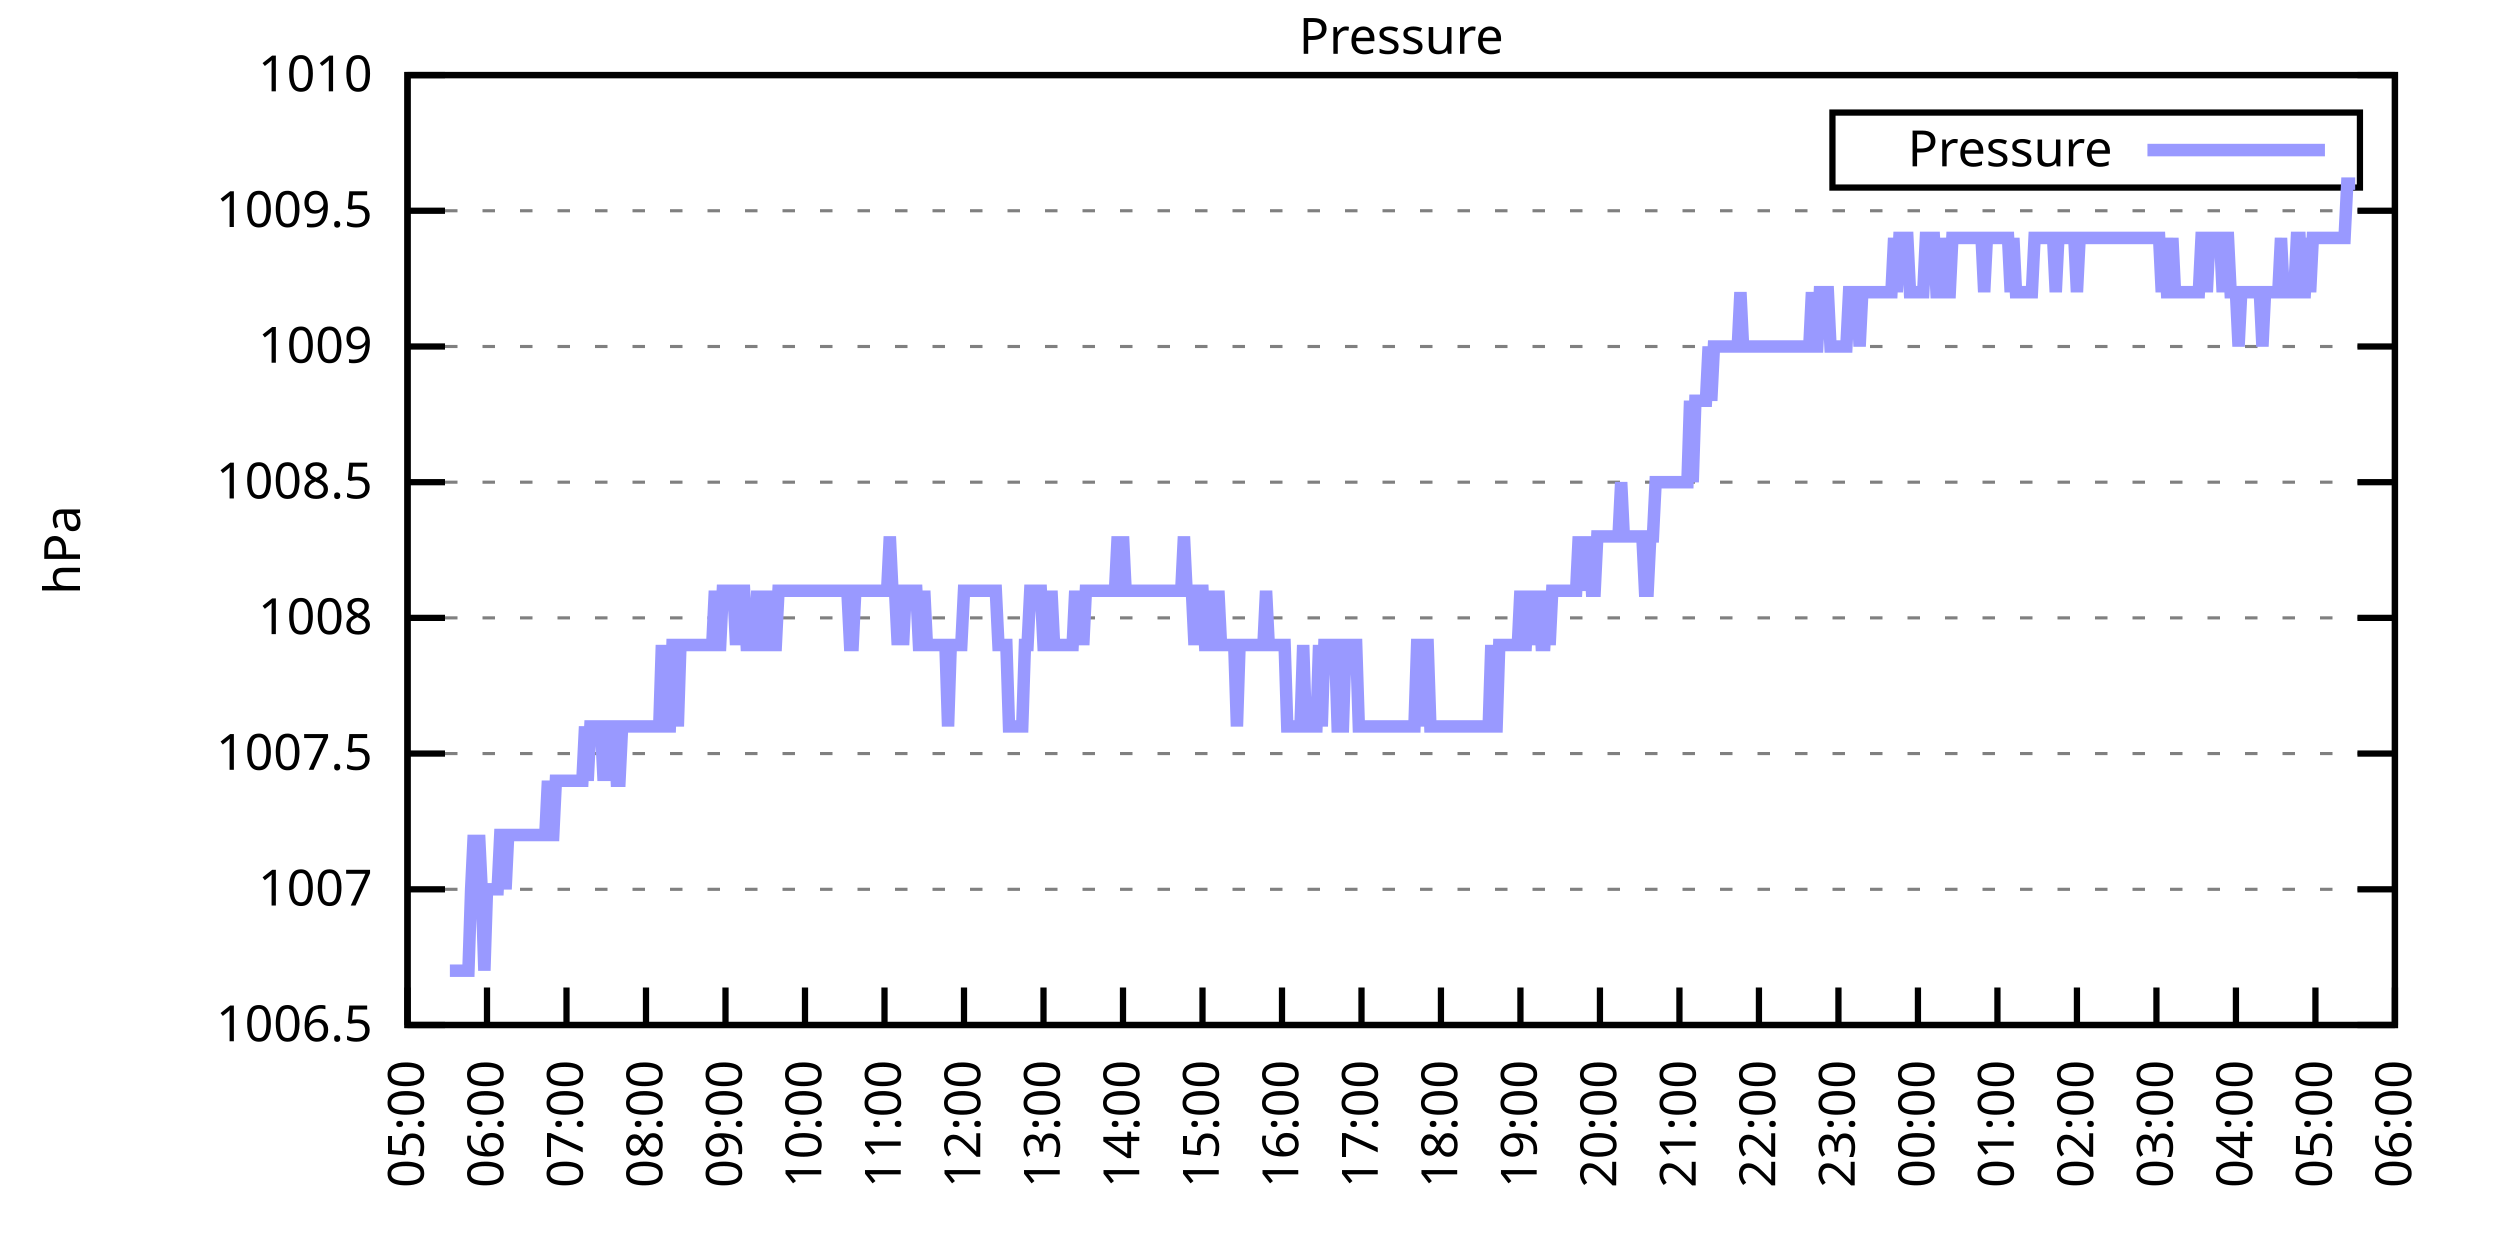
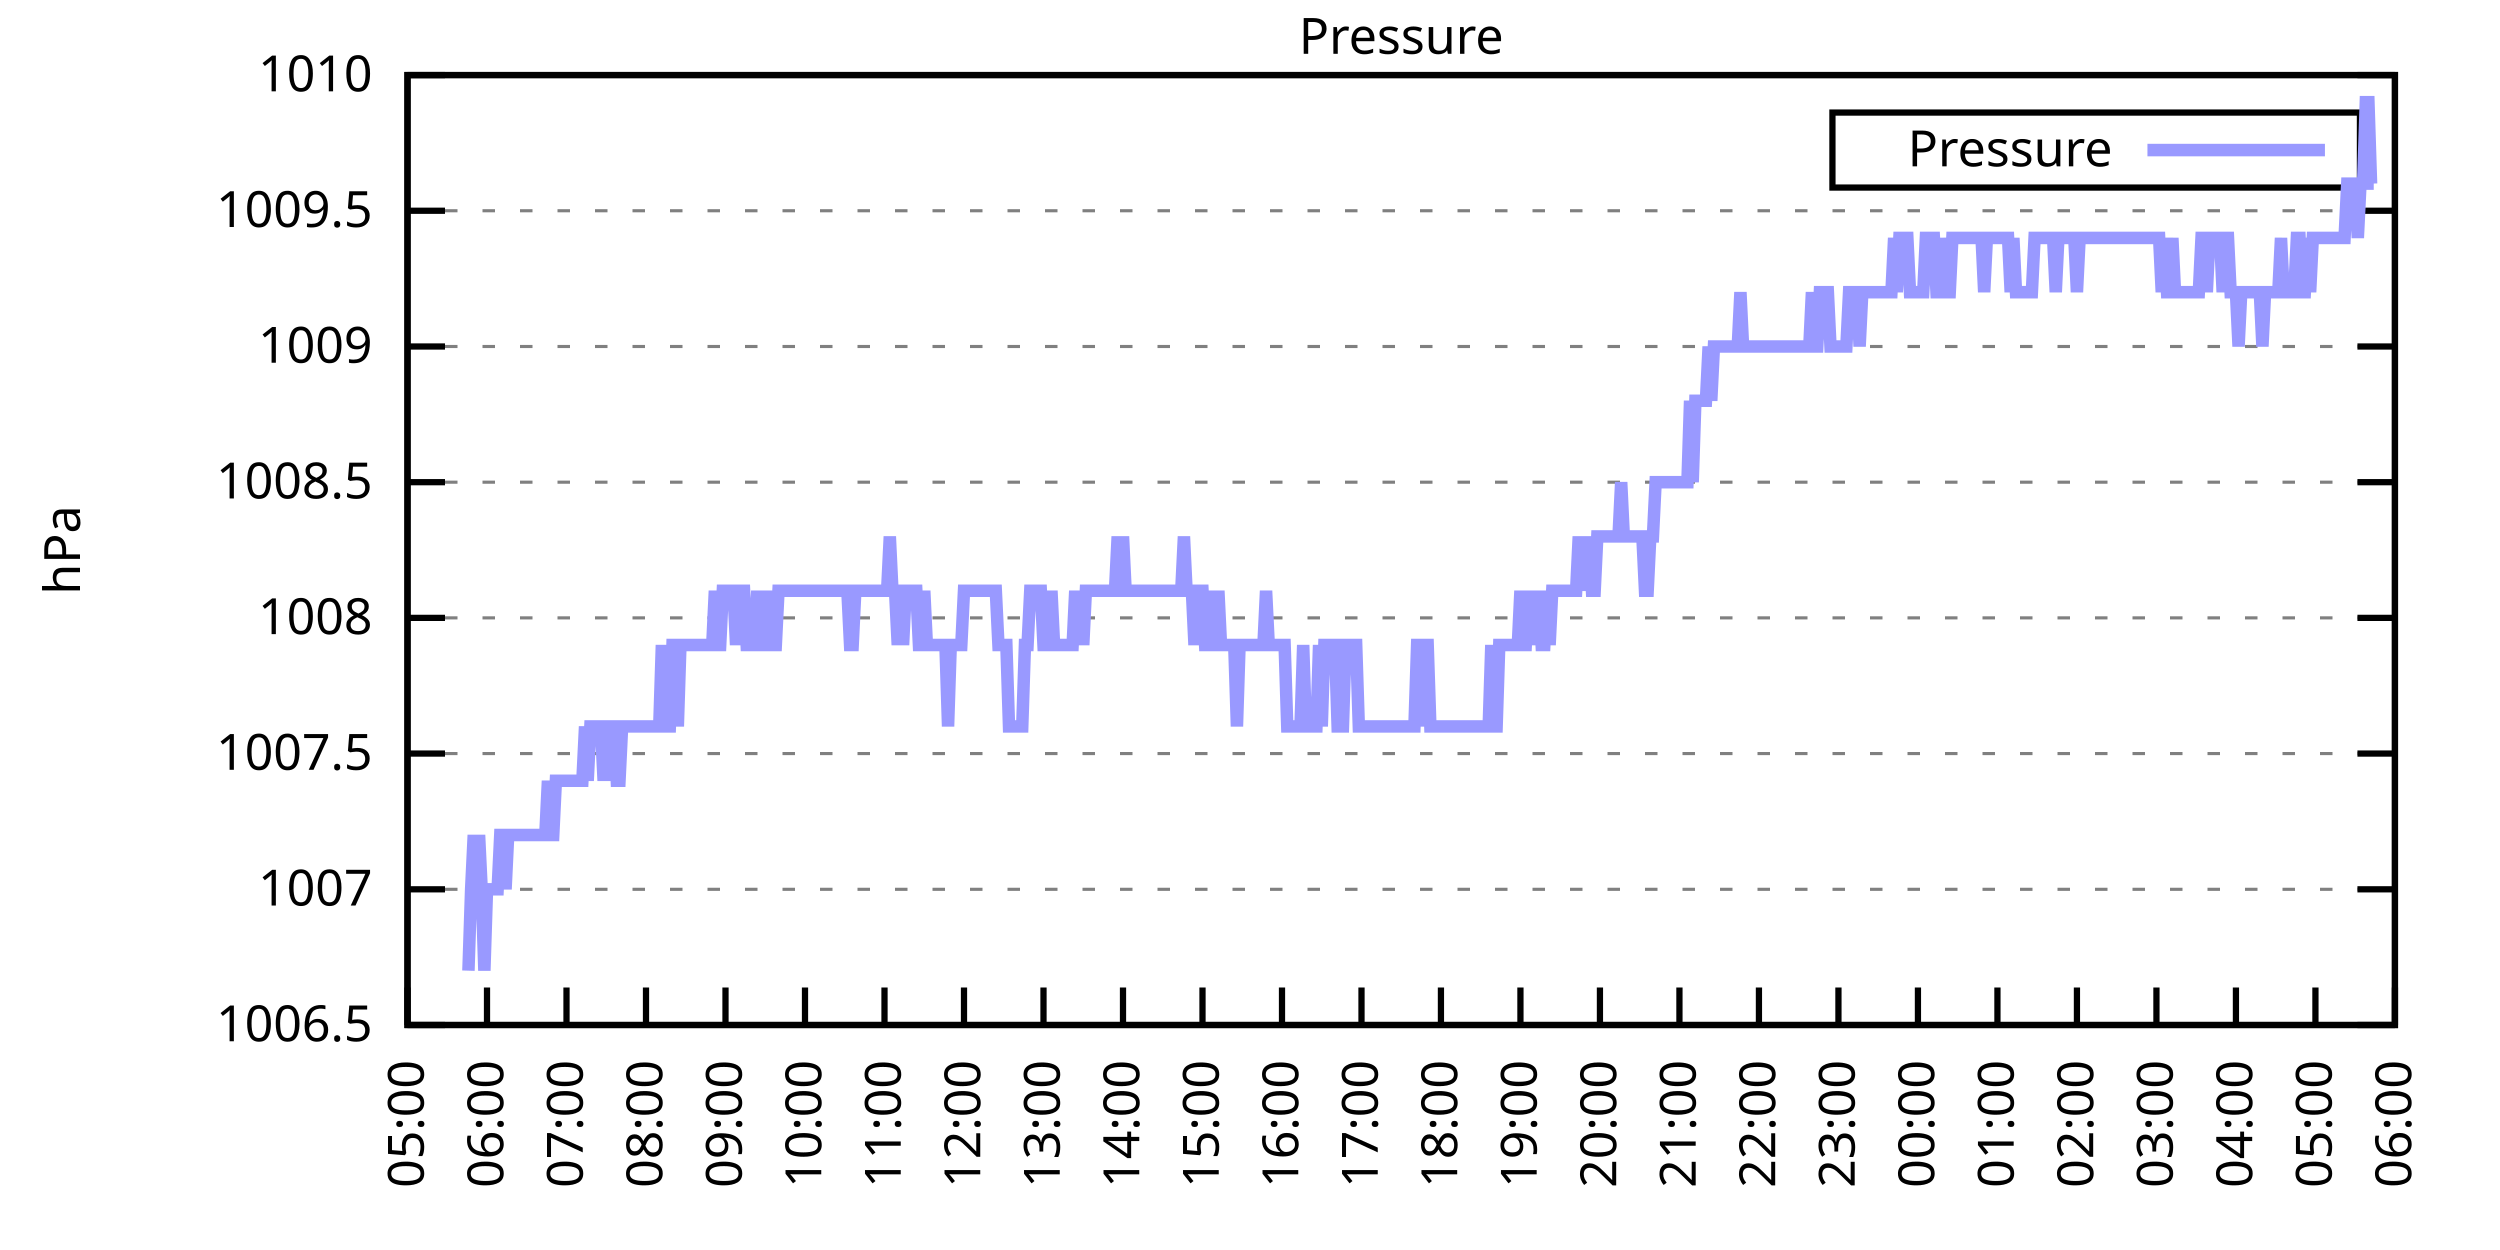
<svg xmlns="http://www.w3.org/2000/svg" xmlns:xlink="http://www.w3.org/1999/xlink" width="400" height="200" viewBox="0 0 400 200">
  <g id="gnuplot_canvas">
    <rect x="0" y="0" width="400" height="200" fill="none" />
    <defs>
      <circle id="gpDot" r="0.5" stroke-width="0.5" stroke="currentColor" />
      <path id="gpPt0" stroke-width="0.333" stroke="currentColor" d="M-1,0 h2 M0,-1 v2" />
      <path id="gpPt1" stroke-width="0.333" stroke="currentColor" d="M-1,-1 L1,1 M1,-1 L-1,1" />
      <path id="gpPt2" stroke-width="0.333" stroke="currentColor" d="M-1,0 L1,0 M0,-1 L0,1 M-1,-1 L1,1 M-1,1 L1,-1" />
      <rect id="gpPt3" stroke-width="0.333" stroke="currentColor" x="-1" y="-1" width="2" height="2" />
      <rect id="gpPt4" stroke-width="0.333" stroke="currentColor" fill="currentColor" x="-1" y="-1" width="2" height="2" />
      <circle id="gpPt5" stroke-width="0.333" stroke="currentColor" cx="0" cy="0" r="1" />
      <use xlink:href="#gpPt5" id="gpPt6" fill="currentColor" stroke="none" />
      <path id="gpPt7" stroke-width="0.333" stroke="currentColor" d="M0,-1.33 L-1.33,0.67 L1.33,0.67 z" />
      <use xlink:href="#gpPt7" id="gpPt8" fill="currentColor" stroke="none" />
      <use xlink:href="#gpPt7" id="gpPt9" stroke="currentColor" transform="rotate(180)" />
      <use xlink:href="#gpPt9" id="gpPt10" fill="currentColor" stroke="none" />
      <use xlink:href="#gpPt3" id="gpPt11" stroke="currentColor" transform="rotate(45)" />
      <use xlink:href="#gpPt11" id="gpPt12" fill="currentColor" stroke="none" />
      <path id="gpPt13" stroke-width="0.333" stroke="currentColor" d="M0,1.330 L1.265,0.411 L0.782,-1.067 L-0.782,-1.076 L-1.265,0.411 z" />
      <use xlink:href="#gpPt13" id="gpPt14" fill="currentColor" stroke="none" />
      <filter id="textbox" filterUnits="objectBoundingBox" x="0" y="0" height="1" width="1">
        <feFlood flood-color="white" flood-opacity="1" result="bgnd" />
        <feComposite in="SourceGraphic" in2="bgnd" operator="atop" />
      </filter>
      <filter id="greybox" filterUnits="objectBoundingBox" x="0" y="0" height="1" width="1">
        <feFlood flood-color="lightgrey" flood-opacity="1" result="grey" />
        <feComposite in="SourceGraphic" in2="grey" operator="atop" />
      </filter>
    </defs>
    <g fill="none" color="white" stroke="currentColor" stroke-width="1.00" stroke-linecap="butt" stroke-linejoin="miter">
</g>
    <g fill="none" color="black" stroke="currentColor" stroke-width="1.00" stroke-linecap="butt" stroke-linejoin="miter">
      <g stroke="none" shape-rendering="crispEdges">
        <polygon fill="rgb(255, 255, 255)" points="65.20,164.00 383.18,164.00 383.18,12.02 65.20,12.02 " />
      </g>
    </g>
    <g fill="none" color="black" stroke="currentColor" stroke-width="1.00" stroke-linecap="butt" stroke-linejoin="miter">
</g>
    <g fill="none" color="black" stroke="black" stroke-width="0.50" stroke-linecap="butt" stroke-linejoin="miter">
</g>
    <g fill="none" color="gray" stroke="currentColor" stroke-width="0.50" stroke-linecap="butt" stroke-linejoin="miter">
      <path stroke="gray" stroke-dasharray="2,4" class="gridline" d="M65.20,164.00 L383.19,164.00  " />
    </g>
    <g fill="none" color="gray" stroke="gray" stroke-width="1.00" stroke-linecap="butt" stroke-linejoin="miter">
</g>
    <g fill="none" color="black" stroke="currentColor" stroke-width="1.00" stroke-linecap="butt" stroke-linejoin="miter">
      <path stroke="black" d="M65.20,164.00 L71.20,164.00 M383.19,164.00 L377.19,164.00  " />
      <g transform="translate(59.60,166.60)" stroke="none" fill="black" font-family="Sans" font-size="8.00" text-anchor="end">
        <text>
          <tspan font-family="Sans"> 1006.5</tspan>
        </text>
      </g>
    </g>
    <g fill="none" color="black" stroke="currentColor" stroke-width="1.00" stroke-linecap="butt" stroke-linejoin="miter">
</g>
    <g fill="none" color="black" stroke="black" stroke-width="0.50" stroke-linecap="butt" stroke-linejoin="miter">
</g>
    <g fill="none" color="gray" stroke="currentColor" stroke-width="0.50" stroke-linecap="butt" stroke-linejoin="miter">
      <path stroke="gray" stroke-dasharray="2,4" class="gridline" d="M65.20,142.29 L383.19,142.29  " />
    </g>
    <g fill="none" color="gray" stroke="gray" stroke-width="1.00" stroke-linecap="butt" stroke-linejoin="miter">
</g>
    <g fill="none" color="black" stroke="currentColor" stroke-width="1.00" stroke-linecap="butt" stroke-linejoin="miter">
      <path stroke="black" d="M65.20,142.29 L71.20,142.29 M383.19,142.29 L377.19,142.29  " />
      <g transform="translate(59.60,144.89)" stroke="none" fill="black" font-family="Sans" font-size="8.00" text-anchor="end">
        <text>
          <tspan font-family="Sans"> 1007</tspan>
        </text>
      </g>
    </g>
    <g fill="none" color="black" stroke="currentColor" stroke-width="1.00" stroke-linecap="butt" stroke-linejoin="miter">
</g>
    <g fill="none" color="black" stroke="black" stroke-width="0.50" stroke-linecap="butt" stroke-linejoin="miter">
</g>
    <g fill="none" color="gray" stroke="currentColor" stroke-width="0.50" stroke-linecap="butt" stroke-linejoin="miter">
      <path stroke="gray" stroke-dasharray="2,4" class="gridline" d="M65.20,120.57 L383.19,120.57  " />
    </g>
    <g fill="none" color="gray" stroke="gray" stroke-width="1.00" stroke-linecap="butt" stroke-linejoin="miter">
</g>
    <g fill="none" color="black" stroke="currentColor" stroke-width="1.00" stroke-linecap="butt" stroke-linejoin="miter">
      <path stroke="black" d="M65.20,120.57 L71.20,120.57 M383.19,120.57 L377.19,120.57  " />
      <g transform="translate(59.60,123.17)" stroke="none" fill="black" font-family="Sans" font-size="8.00" text-anchor="end">
        <text>
          <tspan font-family="Sans"> 1007.5</tspan>
        </text>
      </g>
    </g>
    <g fill="none" color="black" stroke="currentColor" stroke-width="1.00" stroke-linecap="butt" stroke-linejoin="miter">
</g>
    <g fill="none" color="black" stroke="black" stroke-width="0.50" stroke-linecap="butt" stroke-linejoin="miter">
</g>
    <g fill="none" color="gray" stroke="currentColor" stroke-width="0.50" stroke-linecap="butt" stroke-linejoin="miter">
      <path stroke="gray" stroke-dasharray="2,4" class="gridline" d="M65.20,98.86 L383.19,98.86  " />
    </g>
    <g fill="none" color="gray" stroke="gray" stroke-width="1.00" stroke-linecap="butt" stroke-linejoin="miter">
</g>
    <g fill="none" color="black" stroke="currentColor" stroke-width="1.00" stroke-linecap="butt" stroke-linejoin="miter">
      <path stroke="black" d="M65.20,98.86 L71.20,98.86 M383.19,98.86 L377.19,98.86  " />
      <g transform="translate(59.60,101.46)" stroke="none" fill="black" font-family="Sans" font-size="8.00" text-anchor="end">
        <text>
          <tspan font-family="Sans"> 1008</tspan>
        </text>
      </g>
    </g>
    <g fill="none" color="black" stroke="currentColor" stroke-width="1.00" stroke-linecap="butt" stroke-linejoin="miter">
</g>
    <g fill="none" color="black" stroke="black" stroke-width="0.50" stroke-linecap="butt" stroke-linejoin="miter">
</g>
    <g fill="none" color="gray" stroke="currentColor" stroke-width="0.50" stroke-linecap="butt" stroke-linejoin="miter">
      <path stroke="gray" stroke-dasharray="2,4" class="gridline" d="M65.20,77.15 L383.19,77.15  " />
    </g>
    <g fill="none" color="gray" stroke="gray" stroke-width="1.00" stroke-linecap="butt" stroke-linejoin="miter">
</g>
    <g fill="none" color="black" stroke="currentColor" stroke-width="1.00" stroke-linecap="butt" stroke-linejoin="miter">
      <path stroke="black" d="M65.20,77.15 L71.20,77.15 M383.19,77.15 L377.19,77.15  " />
      <g transform="translate(59.60,79.75)" stroke="none" fill="black" font-family="Sans" font-size="8.00" text-anchor="end">
        <text>
          <tspan font-family="Sans"> 1008.5</tspan>
        </text>
      </g>
    </g>
    <g fill="none" color="black" stroke="currentColor" stroke-width="1.00" stroke-linecap="butt" stroke-linejoin="miter">
</g>
    <g fill="none" color="black" stroke="black" stroke-width="0.50" stroke-linecap="butt" stroke-linejoin="miter">
</g>
    <g fill="none" color="gray" stroke="currentColor" stroke-width="0.50" stroke-linecap="butt" stroke-linejoin="miter">
      <path stroke="gray" stroke-dasharray="2,4" class="gridline" d="M65.20,55.44 L383.19,55.44  " />
    </g>
    <g fill="none" color="gray" stroke="gray" stroke-width="1.00" stroke-linecap="butt" stroke-linejoin="miter">
</g>
    <g fill="none" color="black" stroke="currentColor" stroke-width="1.00" stroke-linecap="butt" stroke-linejoin="miter">
      <path stroke="black" d="M65.20,55.44 L71.20,55.44 M383.19,55.44 L377.19,55.44  " />
      <g transform="translate(59.60,58.04)" stroke="none" fill="black" font-family="Sans" font-size="8.00" text-anchor="end">
        <text>
          <tspan font-family="Sans"> 1009</tspan>
        </text>
      </g>
    </g>
    <g fill="none" color="black" stroke="currentColor" stroke-width="1.00" stroke-linecap="butt" stroke-linejoin="miter">
</g>
    <g fill="none" color="black" stroke="black" stroke-width="0.50" stroke-linecap="butt" stroke-linejoin="miter">
</g>
    <g fill="none" color="gray" stroke="currentColor" stroke-width="0.50" stroke-linecap="butt" stroke-linejoin="miter">
      <path stroke="gray" stroke-dasharray="2,4" class="gridline" d="M65.20,33.72 L383.19,33.72  " />
    </g>
    <g fill="none" color="gray" stroke="gray" stroke-width="1.00" stroke-linecap="butt" stroke-linejoin="miter">
</g>
    <g fill="none" color="black" stroke="currentColor" stroke-width="1.00" stroke-linecap="butt" stroke-linejoin="miter">
      <path stroke="black" d="M65.20,33.72 L71.20,33.72 M383.19,33.72 L377.19,33.72  " />
      <g transform="translate(59.60,36.32)" stroke="none" fill="black" font-family="Sans" font-size="8.00" text-anchor="end">
        <text>
          <tspan font-family="Sans"> 1009.5</tspan>
        </text>
      </g>
    </g>
    <g fill="none" color="black" stroke="currentColor" stroke-width="1.00" stroke-linecap="butt" stroke-linejoin="miter">
</g>
    <g fill="none" color="black" stroke="black" stroke-width="0.50" stroke-linecap="butt" stroke-linejoin="miter">
</g>
    <g fill="none" color="gray" stroke="currentColor" stroke-width="0.50" stroke-linecap="butt" stroke-linejoin="miter">
      <path stroke="gray" stroke-dasharray="2,4" class="gridline" d="M65.20,12.01 L383.19,12.01  " />
    </g>
    <g fill="none" color="gray" stroke="gray" stroke-width="1.00" stroke-linecap="butt" stroke-linejoin="miter">
</g>
    <g fill="none" color="black" stroke="currentColor" stroke-width="1.00" stroke-linecap="butt" stroke-linejoin="miter">
      <path stroke="black" d="M65.20,12.01 L71.20,12.01 M383.19,12.01 L377.19,12.01  " />
      <g transform="translate(59.60,14.61)" stroke="none" fill="black" font-family="Sans" font-size="8.00" text-anchor="end">
        <text>
          <tspan font-family="Sans"> 1010</tspan>
        </text>
      </g>
    </g>
    <g fill="none" color="black" stroke="currentColor" stroke-width="1.00" stroke-linecap="butt" stroke-linejoin="miter">
      <path stroke="black" d="M65.20,164.00 L65.20,158.00  " />
      <g transform="translate(67.80,169.60) rotate(270.00)" stroke="none" fill="black" font-family="Sans" font-size="8.00" text-anchor="end">
        <text>
          <tspan font-family="Sans">05:00</tspan>
        </text>
      </g>
    </g>
    <g fill="none" color="black" stroke="currentColor" stroke-width="1.00" stroke-linecap="butt" stroke-linejoin="miter">
      <path stroke="black" d="M77.92,164.00 L77.92,158.00  " />
      <g transform="translate(80.52,169.60) rotate(270.00)" stroke="none" fill="black" font-family="Sans" font-size="8.00" text-anchor="end">
        <text>
          <tspan font-family="Sans">06:00</tspan>
        </text>
      </g>
    </g>
    <g fill="none" color="black" stroke="currentColor" stroke-width="1.00" stroke-linecap="butt" stroke-linejoin="miter">
      <path stroke="black" d="M90.64,164.00 L90.64,158.00  " />
      <g transform="translate(93.24,169.60) rotate(270.00)" stroke="none" fill="black" font-family="Sans" font-size="8.00" text-anchor="end">
        <text>
          <tspan font-family="Sans">07:00</tspan>
        </text>
      </g>
    </g>
    <g fill="none" color="black" stroke="currentColor" stroke-width="1.00" stroke-linecap="butt" stroke-linejoin="miter">
      <path stroke="black" d="M103.36,164.00 L103.36,158.00  " />
      <g transform="translate(105.96,169.60) rotate(270.00)" stroke="none" fill="black" font-family="Sans" font-size="8.00" text-anchor="end">
        <text>
          <tspan font-family="Sans">08:00</tspan>
        </text>
      </g>
    </g>
    <g fill="none" color="black" stroke="currentColor" stroke-width="1.00" stroke-linecap="butt" stroke-linejoin="miter">
      <path stroke="black" d="M116.08,164.00 L116.08,158.00  " />
      <g transform="translate(118.68,169.60) rotate(270.00)" stroke="none" fill="black" font-family="Sans" font-size="8.00" text-anchor="end">
        <text>
          <tspan font-family="Sans">09:00</tspan>
        </text>
      </g>
    </g>
    <g fill="none" color="black" stroke="currentColor" stroke-width="1.00" stroke-linecap="butt" stroke-linejoin="miter">
      <path stroke="black" d="M128.80,164.00 L128.80,158.00  " />
      <g transform="translate(131.40,169.60) rotate(270.00)" stroke="none" fill="black" font-family="Sans" font-size="8.00" text-anchor="end">
        <text>
          <tspan font-family="Sans">10:00</tspan>
        </text>
      </g>
    </g>
    <g fill="none" color="black" stroke="currentColor" stroke-width="1.00" stroke-linecap="butt" stroke-linejoin="miter">
      <path stroke="black" d="M141.52,164.00 L141.52,158.00  " />
      <g transform="translate(144.12,169.60) rotate(270.00)" stroke="none" fill="black" font-family="Sans" font-size="8.00" text-anchor="end">
        <text>
          <tspan font-family="Sans">11:00</tspan>
        </text>
      </g>
    </g>
    <g fill="none" color="black" stroke="currentColor" stroke-width="1.00" stroke-linecap="butt" stroke-linejoin="miter">
      <path stroke="black" d="M154.24,164.00 L154.24,158.00  " />
      <g transform="translate(156.84,169.60) rotate(270.00)" stroke="none" fill="black" font-family="Sans" font-size="8.00" text-anchor="end">
        <text>
          <tspan font-family="Sans">12:00</tspan>
        </text>
      </g>
    </g>
    <g fill="none" color="black" stroke="currentColor" stroke-width="1.00" stroke-linecap="butt" stroke-linejoin="miter">
      <path stroke="black" d="M166.96,164.00 L166.96,158.00  " />
      <g transform="translate(169.56,169.60) rotate(270.00)" stroke="none" fill="black" font-family="Sans" font-size="8.00" text-anchor="end">
        <text>
          <tspan font-family="Sans">13:00</tspan>
        </text>
      </g>
    </g>
    <g fill="none" color="black" stroke="currentColor" stroke-width="1.00" stroke-linecap="butt" stroke-linejoin="miter">
      <path stroke="black" d="M179.68,164.00 L179.68,158.00  " />
      <g transform="translate(182.28,169.60) rotate(270.00)" stroke="none" fill="black" font-family="Sans" font-size="8.00" text-anchor="end">
        <text>
          <tspan font-family="Sans">14:00</tspan>
        </text>
      </g>
    </g>
    <g fill="none" color="black" stroke="currentColor" stroke-width="1.00" stroke-linecap="butt" stroke-linejoin="miter">
      <path stroke="black" d="M192.40,164.00 L192.40,158.00  " />
      <g transform="translate(195.00,169.60) rotate(270.00)" stroke="none" fill="black" font-family="Sans" font-size="8.00" text-anchor="end">
        <text>
          <tspan font-family="Sans">15:00</tspan>
        </text>
      </g>
    </g>
    <g fill="none" color="black" stroke="currentColor" stroke-width="1.00" stroke-linecap="butt" stroke-linejoin="miter">
      <path stroke="black" d="M205.12,164.00 L205.12,158.00  " />
      <g transform="translate(207.72,169.60) rotate(270.00)" stroke="none" fill="black" font-family="Sans" font-size="8.00" text-anchor="end">
        <text>
          <tspan font-family="Sans">16:00</tspan>
        </text>
      </g>
    </g>
    <g fill="none" color="black" stroke="currentColor" stroke-width="1.00" stroke-linecap="butt" stroke-linejoin="miter">
      <path stroke="black" d="M217.84,164.00 L217.84,158.00  " />
      <g transform="translate(220.44,169.60) rotate(270.00)" stroke="none" fill="black" font-family="Sans" font-size="8.00" text-anchor="end">
        <text>
          <tspan font-family="Sans">17:00</tspan>
        </text>
      </g>
    </g>
    <g fill="none" color="black" stroke="currentColor" stroke-width="1.00" stroke-linecap="butt" stroke-linejoin="miter">
      <path stroke="black" d="M230.55,164.00 L230.55,158.00  " />
      <g transform="translate(233.15,169.60) rotate(270.00)" stroke="none" fill="black" font-family="Sans" font-size="8.00" text-anchor="end">
        <text>
          <tspan font-family="Sans">18:00</tspan>
        </text>
      </g>
    </g>
    <g fill="none" color="black" stroke="currentColor" stroke-width="1.00" stroke-linecap="butt" stroke-linejoin="miter">
      <path stroke="black" d="M243.27,164.00 L243.27,158.00  " />
      <g transform="translate(245.87,169.60) rotate(270.00)" stroke="none" fill="black" font-family="Sans" font-size="8.00" text-anchor="end">
        <text>
          <tspan font-family="Sans">19:00</tspan>
        </text>
      </g>
    </g>
    <g fill="none" color="black" stroke="currentColor" stroke-width="1.00" stroke-linecap="butt" stroke-linejoin="miter">
      <path stroke="black" d="M255.99,164.00 L255.99,158.00  " />
      <g transform="translate(258.59,169.60) rotate(270.00)" stroke="none" fill="black" font-family="Sans" font-size="8.00" text-anchor="end">
        <text>
          <tspan font-family="Sans">20:00</tspan>
        </text>
      </g>
    </g>
    <g fill="none" color="black" stroke="currentColor" stroke-width="1.00" stroke-linecap="butt" stroke-linejoin="miter">
      <path stroke="black" d="M268.71,164.00 L268.71,158.00  " />
      <g transform="translate(271.31,169.60) rotate(270.00)" stroke="none" fill="black" font-family="Sans" font-size="8.00" text-anchor="end">
        <text>
          <tspan font-family="Sans">21:00</tspan>
        </text>
      </g>
    </g>
    <g fill="none" color="black" stroke="currentColor" stroke-width="1.00" stroke-linecap="butt" stroke-linejoin="miter">
      <path stroke="black" d="M281.43,164.00 L281.43,158.00  " />
      <g transform="translate(284.03,169.60) rotate(270.00)" stroke="none" fill="black" font-family="Sans" font-size="8.00" text-anchor="end">
        <text>
          <tspan font-family="Sans">22:00</tspan>
        </text>
      </g>
    </g>
    <g fill="none" color="black" stroke="currentColor" stroke-width="1.00" stroke-linecap="butt" stroke-linejoin="miter">
      <path stroke="black" d="M294.15,164.00 L294.15,158.00  " />
      <g transform="translate(296.75,169.60) rotate(270.00)" stroke="none" fill="black" font-family="Sans" font-size="8.00" text-anchor="end">
        <text>
          <tspan font-family="Sans">23:00</tspan>
        </text>
      </g>
    </g>
    <g fill="none" color="black" stroke="currentColor" stroke-width="1.00" stroke-linecap="butt" stroke-linejoin="miter">
      <path stroke="black" d="M306.87,164.00 L306.87,158.00  " />
      <g transform="translate(309.47,169.60) rotate(270.00)" stroke="none" fill="black" font-family="Sans" font-size="8.00" text-anchor="end">
        <text>
          <tspan font-family="Sans">00:00</tspan>
        </text>
      </g>
    </g>
    <g fill="none" color="black" stroke="currentColor" stroke-width="1.00" stroke-linecap="butt" stroke-linejoin="miter">
      <path stroke="black" d="M319.59,164.00 L319.59,158.00  " />
      <g transform="translate(322.19,169.60) rotate(270.00)" stroke="none" fill="black" font-family="Sans" font-size="8.00" text-anchor="end">
        <text>
          <tspan font-family="Sans">01:00</tspan>
        </text>
      </g>
    </g>
    <g fill="none" color="black" stroke="currentColor" stroke-width="1.00" stroke-linecap="butt" stroke-linejoin="miter">
      <path stroke="black" d="M332.31,164.00 L332.31,158.00  " />
      <g transform="translate(334.91,169.60) rotate(270.00)" stroke="none" fill="black" font-family="Sans" font-size="8.00" text-anchor="end">
        <text>
          <tspan font-family="Sans">02:00</tspan>
        </text>
      </g>
    </g>
    <g fill="none" color="black" stroke="currentColor" stroke-width="1.00" stroke-linecap="butt" stroke-linejoin="miter">
      <path stroke="black" d="M345.03,164.00 L345.03,158.00  " />
      <g transform="translate(347.63,169.60) rotate(270.00)" stroke="none" fill="black" font-family="Sans" font-size="8.00" text-anchor="end">
        <text>
          <tspan font-family="Sans">03:00</tspan>
        </text>
      </g>
    </g>
    <g fill="none" color="black" stroke="currentColor" stroke-width="1.00" stroke-linecap="butt" stroke-linejoin="miter">
      <path stroke="black" d="M357.75,164.00 L357.75,158.00  " />
      <g transform="translate(360.35,169.60) rotate(270.00)" stroke="none" fill="black" font-family="Sans" font-size="8.00" text-anchor="end">
        <text>
          <tspan font-family="Sans">04:00</tspan>
        </text>
      </g>
    </g>
    <g fill="none" color="black" stroke="currentColor" stroke-width="1.00" stroke-linecap="butt" stroke-linejoin="miter">
      <path stroke="black" d="M370.47,164.00 L370.47,158.00  " />
      <g transform="translate(373.07,169.60) rotate(270.00)" stroke="none" fill="black" font-family="Sans" font-size="8.00" text-anchor="end">
        <text>
          <tspan font-family="Sans">05:00</tspan>
        </text>
      </g>
    </g>
    <g fill="none" color="black" stroke="currentColor" stroke-width="1.00" stroke-linecap="butt" stroke-linejoin="miter">
      <path stroke="black" d="M383.19,164.00 L383.19,158.00  " />
      <g transform="translate(385.79,169.60) rotate(270.00)" stroke="none" fill="black" font-family="Sans" font-size="8.00" text-anchor="end">
        <text>
          <tspan font-family="Sans">06:00</tspan>
        </text>
      </g>
    </g>
    <g fill="none" color="black" stroke="currentColor" stroke-width="1.00" stroke-linecap="butt" stroke-linejoin="miter">
</g>
    <g fill="none" color="black" stroke="currentColor" stroke-width="1.00" stroke-linecap="butt" stroke-linejoin="miter">
      <path stroke="black" d="M65.20,12.01 L65.20,164.00 L383.19,164.00 L383.19,12.01 L65.20,12.01 Z  " />
    </g>
    <g fill="none" color="black" stroke="currentColor" stroke-width="1.00" stroke-linecap="butt" stroke-linejoin="miter">
</g>
    <g fill="none" color="black" stroke="currentColor" stroke-width="1.00" stroke-linecap="butt" stroke-linejoin="miter">
      <path stroke="black" d="M293.19,30.01 L293.19,18.01 L377.59,18.01 L377.59,30.01 L293.19,30.01 Z  " />
    </g>
    <g id="Pressure_plot_1">
      <g fill="none" color="white" stroke="black" stroke-width="2.00" stroke-linecap="butt" stroke-linejoin="miter">
</g>
      <g fill="none" color="black" stroke="currentColor" stroke-width="2.00" stroke-linecap="butt" stroke-linejoin="miter">
        <g transform="translate(337.99,26.61)" stroke="none" fill="black" font-family="Sans" font-size="8.00" text-anchor="end">
          <text>
            <tspan font-family="Sans">Pressure</tspan>
          </text>
        </g>
      </g>
      <g fill="none" color="black" stroke="currentColor" stroke-width="2.00" stroke-linecap="butt" stroke-linejoin="miter">
-         <path stroke="rgb(153, 153, 255)" d="M343.59,24.01 L371.99,24.01 M71.98,155.31 L72.41,155.31 L72.83,155.31 L73.26,155.31 L73.68,155.31 L74.10,155.31   L74.53,155.31 L74.95,155.31 L75.38,142.29 L75.80,133.60 L76.22,142.29 L76.65,133.60 L77.07,142.29 L77.50,155.31   L77.92,142.29 L78.34,142.29 L78.77,142.29 L79.19,142.29 L79.62,142.29 L80.04,133.60 L80.46,133.60 L80.89,142.29   L81.31,133.60 L81.74,133.60 L82.16,133.60 L82.58,133.60 L83.01,133.60 L83.43,133.60 L83.86,133.60 L84.28,133.60   L84.70,133.60 L85.13,133.60 L85.55,133.60 L85.98,133.60 L86.40,133.60 L86.82,133.60 L87.25,133.60 L87.67,124.92   L88.10,133.60 L88.52,133.60 L88.94,124.92 L89.37,124.92 L89.79,124.92 L90.22,124.92 L90.64,124.92 L91.06,124.92   L91.49,124.92 L91.91,124.92 L92.34,124.92 L92.76,124.92 L93.18,124.92 L93.61,116.23 L94.03,124.92 L94.46,116.23   L94.88,116.23 L95.30,116.23 L95.73,116.23 L96.15,116.23 L96.58,124.92 L97.00,116.23 L97.42,124.92 L97.85,116.23   L98.27,116.23 L98.69,124.92 L99.12,124.92 L99.54,116.23 L99.97,116.23 L100.39,116.23 L100.81,116.23 L101.24,116.23   L101.66,116.23 L102.09,116.23 L102.51,116.23 L102.93,116.23 L103.36,116.23 L103.78,116.23 L104.21,116.23 L104.63,116.23   L105.05,116.23 L105.48,116.23 L105.90,103.20 L106.33,116.23 L106.75,116.23 L107.17,116.23 L107.60,103.20 L108.02,103.20   L108.45,116.23 L108.87,103.20 L109.29,103.20 L109.72,103.20 L110.14,103.20 L110.57,103.20 L110.99,103.20 L111.41,103.20   L111.84,103.20 L112.26,103.20 L112.69,103.20 L113.11,103.20 L113.53,103.20 L113.96,103.20 L114.38,94.52 L114.81,103.20   L115.23,103.20 L115.65,94.52 L116.08,94.52 L116.50,94.52 L116.93,94.52 L117.35,94.52 L117.77,103.20 L118.20,94.52   L118.62,94.52 L119.05,94.52 L119.47,103.20 L119.89,103.20 L120.32,103.20 L120.74,103.20 L121.17,94.52 L121.59,103.20   L122.01,103.20 L122.44,94.52 L122.86,103.20 L123.29,94.52 L123.71,103.20 L124.13,103.20 L124.56,94.52 L124.98,94.52   L125.41,94.52 L125.83,94.52 L126.25,94.52 L126.68,94.52 L127.10,94.52 L127.53,94.52 L127.95,94.52 L128.37,94.52   L128.80,94.52 L129.22,94.52 L129.65,94.52 L130.07,94.52 L130.49,94.52 L130.92,94.52 L131.34,94.52 L131.77,94.52   L132.19,94.52 L132.61,94.52 L133.04,94.52 L133.46,94.52 L133.89,94.52 L134.31,94.52 L134.73,94.52 L135.16,94.52   L135.58,94.52 L136.01,103.20 L136.43,103.20 L136.85,94.52 L137.28,94.52 L137.70,94.52 L138.13,94.52 L138.55,94.52   L138.97,94.52 L139.40,94.52 L139.82,94.52 L140.25,94.52 L140.67,94.52 L141.09,94.52 L141.52,94.52 L141.94,94.52   L142.37,85.83 L142.79,94.52 L143.21,94.52 L143.64,103.20 L144.06,94.52 L144.49,103.20 L144.91,94.52 L145.33,94.52   L145.76,94.52 L146.18,94.52 L146.61,94.52 L147.03,103.20 L147.45,103.20 L147.88,94.52 L148.30,103.20 L148.73,103.20   L149.15,103.20 L149.57,103.20 L150.00,103.20 L150.42,103.20 L150.85,103.20 L151.27,103.20 L151.69,116.23 L152.12,103.20   L152.54,103.20 L152.97,103.20 L153.39,103.20 L153.81,103.20 L154.24,94.52 L154.66,94.52 L155.09,94.52 L155.51,94.52   L155.93,94.52 L156.36,94.52 L156.78,94.52 L157.21,94.52 L157.63,94.52 L158.05,94.52 L158.48,94.52 L158.90,94.52   L159.33,94.52 L159.75,103.20 L160.17,103.20 L160.60,103.20 L161.02,103.20 L161.44,116.23 L161.87,116.23 L162.29,116.23   L162.72,116.23 L163.14,116.23 L163.56,116.23 L163.99,103.20 L164.41,103.20 L164.84,94.52 L165.26,94.52 L165.68,94.52   L166.11,94.52 L166.53,94.52 L166.96,103.20 L167.38,103.20 L167.80,103.20 L168.23,94.52 L168.65,103.20 L169.08,103.20   L169.50,103.20 L169.92,103.20 L170.35,103.20 L170.77,103.20 L171.20,103.20 L171.62,103.20 L172.04,94.52 L172.47,103.20   L172.89,94.52 L173.32,103.20 L173.74,94.52 L174.16,94.52 L174.59,94.52 L175.01,94.52 L175.44,94.52 L175.86,94.52   L176.28,94.52 L176.71,94.52 L177.13,94.52 L177.56,94.52 L177.98,94.52 L178.40,94.52 L178.83,85.83 L179.25,94.52   L179.68,85.83 L180.10,94.52 L180.52,94.52 L180.95,94.52 L181.37,94.52 L181.80,94.52 L182.22,94.52 L182.64,94.52   L183.07,94.52 L183.49,94.52 L183.92,94.52 L184.34,94.52 L184.76,94.52 L185.19,94.52 L185.61,94.52 L186.04,94.52   L186.46,94.52 L186.88,94.52 L187.31,94.52 L187.73,94.52 L188.16,94.52 L188.58,94.52 L189.00,94.52 L189.43,85.83   L189.85,94.52 L190.28,94.52 L190.70,94.52 L191.12,103.20 L191.55,94.52 L191.97,94.52 L192.40,94.52 L192.82,103.20   L193.24,103.20 L193.67,94.52 L194.09,103.20 L194.52,103.20 L194.94,94.52 L195.36,103.20 L195.79,103.20 L196.21,103.20   L196.64,103.20 L197.06,103.20 L197.48,103.20 L197.91,116.23 L198.33,103.20 L198.76,103.20 L199.18,103.20 L199.60,103.20   L200.03,103.20 L200.45,103.20 L200.88,103.20 L201.30,103.20 L201.72,103.20 L202.15,103.20 L202.57,94.52 L203.00,103.20   L203.42,103.20 L203.84,103.20 L204.27,103.20 L204.69,103.20 L205.12,103.20 L205.54,103.20 L205.96,116.23 L206.39,116.23   L206.81,116.23 L207.24,116.23 L207.66,116.23 L208.08,116.23 L208.51,103.20 L208.93,116.23 L209.36,116.23 L209.78,116.23   L210.20,116.23 L210.63,116.23 L211.05,103.20 L211.48,116.23 L211.90,103.20 L212.32,103.20 L212.75,103.20 L213.17,103.20   L213.60,103.20 L214.02,116.23 L214.44,116.23 L214.87,116.23 L215.29,103.20 L215.72,103.20 L216.14,103.20 L216.56,103.20   L216.99,103.20 L217.41,116.23 L217.84,116.23 L218.26,116.23 L218.68,116.23 L219.11,116.23 L219.53,116.23 L219.96,116.23   L220.38,116.23 L220.80,116.23 L221.23,116.23 L221.65,116.23 L222.08,116.23 L222.50,116.23 L222.92,116.23 L223.35,116.23   L223.77,116.23 L224.20,116.23 L224.62,116.23 L225.04,116.23 L225.47,116.23 L225.89,116.23 L226.31,116.23 L226.74,103.20   L227.16,103.20 L227.59,116.23 L228.01,103.20 L228.43,103.20 L228.86,116.23 L229.28,116.23 L229.71,116.23 L230.13,116.23   L230.55,116.23 L230.98,116.23 L231.40,116.23 L231.83,116.23 L232.25,116.23 L232.67,116.23 L233.10,116.23 L233.52,116.23   L233.95,116.23 L234.37,116.23 L234.79,116.23 L235.22,116.23 L235.64,116.23 L236.07,116.23 L236.49,116.23 L236.91,116.23   L237.34,116.23 L237.76,116.23 L238.19,116.23 L238.61,103.20 L239.03,116.23 L239.46,116.23 L239.88,103.20 L240.31,103.20   L240.73,103.20 L241.15,103.20 L241.58,103.20 L242.00,103.20 L242.43,103.20 L242.85,103.20 L243.27,94.52 L243.70,103.20   L244.12,103.20 L244.55,94.52 L244.97,103.20 L245.39,94.52 L245.82,103.20 L246.24,94.52 L246.67,103.20 L247.09,103.20   L247.51,94.52 L247.94,103.20 L248.36,94.52 L248.79,94.52 L249.21,94.52 L249.63,94.52 L250.06,94.52 L250.48,94.52   L250.91,94.52 L251.33,94.52 L251.75,94.52 L252.18,94.52 L252.60,85.83 L253.03,94.52 L253.45,85.83 L253.87,94.52   L254.30,85.83 L254.72,94.52 L255.15,94.52 L255.57,85.83 L255.99,85.83 L256.42,85.83 L256.84,85.83 L257.27,85.83   L257.69,85.83 L258.11,85.83 L258.54,85.83 L258.96,85.83 L259.39,77.15 L259.81,85.83 L260.23,85.83 L260.66,85.83   L261.08,85.83 L261.51,85.83 L261.93,85.83 L262.35,85.83 L262.78,85.83 L263.20,94.52 L263.63,94.52 L264.05,85.83   L264.47,85.83 L264.90,77.15 L265.32,77.15 L265.75,77.15 L266.17,77.15 L266.59,77.15 L267.02,77.15 L267.44,77.15   L267.87,77.15 L268.29,77.15 L268.71,77.15 L269.14,77.15 L269.56,77.15 L269.99,77.15 L270.41,64.12 L270.83,77.15   L271.26,64.12 L271.68,64.12 L272.11,64.12 L272.53,64.12 L272.95,64.12 L273.38,55.44 L273.80,64.12 L274.23,55.44   L274.65,55.44 L275.07,55.44 L275.50,55.44 L275.92,55.44 L276.35,55.44 L276.77,55.44 L277.19,55.44 L277.62,55.44   L278.04,55.44 L278.47,46.75 L278.89,55.44 L279.31,55.44 L279.74,55.44 L280.16,55.44 L280.59,55.44 L281.01,55.44   L281.43,55.44 L281.86,55.44 L282.28,55.44 L282.71,55.44 L283.13,55.44 L283.55,55.44 L283.98,55.44 L284.40,55.44   L284.83,55.44 L285.25,55.44 L285.67,55.44 L286.10,55.44 L286.52,55.44 L286.95,55.44 L287.37,55.44 L287.79,55.44   L288.22,55.44 L288.64,55.44 L289.06,55.44 L289.49,55.44 L289.91,46.75 L290.34,55.44 L290.76,55.44 L291.18,46.75   L291.61,46.75 L292.03,46.75 L292.46,46.75 L292.88,55.44 L293.30,55.44 L293.73,55.44 L294.15,55.44 L294.58,55.44   L295.00,55.44 L295.42,55.44 L295.85,46.75 L296.27,46.75 L296.70,46.75 L297.12,46.75 L297.54,55.44 L297.97,46.75   L298.39,46.75 L298.82,46.75 L299.24,46.75 L299.66,46.75 L300.09,46.75 L300.51,46.75 L300.94,46.75 L301.36,46.75   L301.78,46.75 L302.21,46.75 L302.63,46.75 L303.06,38.07 L303.48,46.75 L303.90,38.07 L304.33,38.07 L304.75,38.07   L305.18,38.07 L305.60,46.75 L306.02,46.75 L306.45,46.75 L306.87,46.75 L307.30,46.75 L307.72,46.75 L308.14,38.07   L308.57,38.07 L308.99,38.07 L309.42,38.07 L309.84,46.75 L310.26,46.75 L310.69,46.75 L311.11,38.07 L311.54,46.75   L311.96,46.75 L312.38,38.07 L312.81,38.07 L313.23,38.07 L313.66,38.07 L314.08,38.07 L314.50,38.07 L314.93,38.07   L315.35,38.07 L315.78,38.07 L316.20,38.07 L316.62,38.07 L317.05,38.07 L317.47,46.75 L317.90,38.07 L318.32,38.07   L318.74,38.07 L319.17,38.07 L319.59,38.07 L320.02,38.07 L320.44,38.07 L320.86,38.07 L321.29,38.07 L321.71,46.75   L322.14,38.07 L322.56,46.75 L322.98,46.75 L323.41,46.75 L323.83,46.75 L324.26,46.75 L324.68,46.75 L325.10,46.75   L325.53,38.07 L325.95,38.07 L326.38,38.07 L326.80,38.07 L327.22,38.07 L327.65,38.07 L328.07,38.07 L328.50,38.07   L328.92,46.75 L329.34,38.07 L329.77,38.07 L330.19,38.07 L330.62,38.07 L331.04,38.07 L331.46,38.07 L331.89,38.07   L332.31,46.75 L332.74,38.07 L333.16,38.07 L333.58,38.07 L334.01,38.07 L334.43,38.07 L334.86,38.07 L335.28,38.07   L335.70,38.07 L336.13,38.07 L336.55,38.07 L336.98,38.07 L337.40,38.07 L337.82,38.07 L338.25,38.07 L338.67,38.07   L339.10,38.07 L339.52,38.07 L339.94,38.07 L340.37,38.07 L340.79,38.07 L341.22,38.07 L341.64,38.07 L342.06,38.07   L342.49,38.07 L342.91,38.07 L343.34,38.07 L343.76,38.07 L344.18,38.07 L344.61,38.07 L345.03,38.07 L345.46,38.07   L345.88,46.75 L346.30,38.07 L346.73,46.75 L347.15,46.75 L347.58,38.07 L348.00,46.75 L348.42,46.75 L348.85,46.75   L349.27,46.75 L349.70,46.75 L350.12,46.75 L350.54,46.75 L350.97,46.75 L351.39,46.75 L351.81,46.75 L352.24,38.07   L352.66,38.07 L353.09,46.75 L353.51,38.07 L353.93,38.07 L354.36,38.07 L354.78,38.07 L355.21,38.07 L355.63,46.75   L356.05,38.07 L356.48,38.07 L356.90,46.75 L357.33,46.75 L357.75,46.75 L358.17,55.44 L358.60,46.75 L359.02,46.75   L359.45,46.75 L359.87,46.75 L360.29,46.75 L360.72,46.75 L361.14,46.75 L361.57,46.75 L361.99,55.44 L362.41,46.75   L362.84,46.75 L363.26,46.75 L363.69,46.75 L364.11,46.75 L364.53,46.75 L364.96,38.07 L365.38,46.75 L365.81,46.75   L366.23,46.75 L366.65,46.75 L367.08,46.75 L367.50,38.07 L367.93,38.07 L368.35,46.75 L368.77,46.75 L369.20,38.07   L369.62,46.75 L370.05,38.07 L370.47,38.07 L370.89,38.07 L371.32,38.07 L371.74,38.07 L372.17,38.07 L372.59,38.07   L373.01,38.07 L373.44,38.07 L373.86,38.07 L374.29,38.07 L374.71,38.07 L375.13,38.07 L375.56,29.38 L375.98,29.38   L376.41,29.38 L376.83,29.38  " />
+         <path stroke="rgb(153, 153, 255)" d="M343.59,24.01 L371.99,24.01 M74.95,155.31 L75.38,142.29 L75.80,133.60 L76.22,142.29 L76.65,133.60 L77.07,142.29   L77.50,155.31 L77.92,142.29 L78.34,142.29 L78.77,142.29 L79.19,142.29 L79.62,142.29 L80.04,133.60 L80.46,133.60   L80.89,142.29 L81.31,133.60 L81.74,133.60 L82.16,133.60 L82.58,133.60 L83.01,133.60 L83.43,133.60 L83.86,133.60   L84.28,133.60 L84.70,133.60 L85.13,133.60 L85.55,133.60 L85.98,133.60 L86.40,133.60 L86.82,133.60 L87.25,133.60   L87.67,124.92 L88.10,133.60 L88.52,133.60 L88.94,124.92 L89.37,124.92 L89.79,124.92 L90.22,124.92 L90.64,124.92   L91.06,124.92 L91.49,124.92 L91.91,124.92 L92.34,124.92 L92.76,124.92 L93.18,124.92 L93.61,116.23 L94.03,124.92   L94.46,116.23 L94.88,116.23 L95.30,116.23 L95.73,116.23 L96.15,116.23 L96.58,124.92 L97.00,116.23 L97.42,124.92   L97.85,116.23 L98.27,116.23 L98.69,124.92 L99.12,124.92 L99.54,116.23 L99.97,116.23 L100.39,116.23 L100.81,116.23   L101.24,116.23 L101.66,116.23 L102.09,116.23 L102.51,116.23 L102.93,116.23 L103.36,116.23 L103.78,116.23 L104.21,116.23   L104.63,116.23 L105.05,116.23 L105.48,116.23 L105.90,103.20 L106.33,116.23 L106.75,116.23 L107.17,116.23 L107.60,103.20   L108.02,103.20 L108.45,116.23 L108.87,103.20 L109.29,103.20 L109.72,103.20 L110.14,103.20 L110.57,103.20 L110.99,103.20   L111.41,103.20 L111.84,103.20 L112.26,103.20 L112.69,103.20 L113.11,103.20 L113.53,103.20 L113.96,103.20 L114.38,94.52   L114.81,103.20 L115.23,103.20 L115.65,94.52 L116.08,94.52 L116.50,94.52 L116.93,94.52 L117.35,94.52 L117.77,103.20   L118.20,94.52 L118.62,94.52 L119.05,94.52 L119.47,103.20 L119.89,103.20 L120.32,103.20 L120.74,103.20 L121.17,94.52   L121.59,103.20 L122.01,103.20 L122.44,94.52 L122.86,103.20 L123.29,94.52 L123.71,103.20 L124.13,103.20 L124.56,94.52   L124.98,94.52 L125.41,94.52 L125.83,94.52 L126.25,94.52 L126.68,94.52 L127.10,94.52 L127.53,94.52 L127.95,94.52   L128.37,94.52 L128.80,94.52 L129.22,94.52 L129.65,94.52 L130.07,94.52 L130.49,94.52 L130.92,94.52 L131.34,94.52   L131.77,94.52 L132.19,94.52 L132.61,94.52 L133.04,94.52 L133.46,94.52 L133.89,94.52 L134.31,94.52 L134.73,94.52   L135.16,94.52 L135.58,94.52 L136.01,103.20 L136.43,103.20 L136.85,94.52 L137.28,94.52 L137.70,94.52 L138.13,94.52   L138.55,94.52 L138.97,94.52 L139.40,94.52 L139.82,94.52 L140.25,94.52 L140.67,94.52 L141.09,94.52 L141.52,94.52   L141.94,94.52 L142.37,85.83 L142.79,94.52 L143.21,94.52 L143.64,103.20 L144.06,94.52 L144.49,103.20 L144.91,94.52   L145.33,94.52 L145.76,94.52 L146.18,94.52 L146.61,94.52 L147.03,103.20 L147.45,103.20 L147.88,94.52 L148.30,103.20   L148.73,103.20 L149.15,103.20 L149.57,103.20 L150.00,103.20 L150.42,103.20 L150.85,103.20 L151.27,103.20 L151.69,116.23   L152.12,103.20 L152.54,103.20 L152.97,103.20 L153.39,103.20 L153.81,103.20 L154.24,94.52 L154.66,94.52 L155.09,94.52   L155.51,94.52 L155.93,94.52 L156.36,94.52 L156.78,94.52 L157.21,94.52 L157.63,94.52 L158.05,94.52 L158.48,94.52   L158.90,94.52 L159.33,94.52 L159.75,103.20 L160.17,103.20 L160.60,103.20 L161.02,103.20 L161.44,116.23 L161.87,116.23   L162.29,116.23 L162.72,116.23 L163.14,116.23 L163.56,116.23 L163.99,103.20 L164.41,103.20 L164.84,94.52 L165.26,94.52   L165.68,94.52 L166.11,94.52 L166.53,94.52 L166.96,103.20 L167.38,103.20 L167.80,103.20 L168.23,94.52 L168.65,103.20   L169.08,103.20 L169.50,103.20 L169.92,103.20 L170.35,103.20 L170.77,103.20 L171.20,103.20 L171.62,103.20 L172.04,94.52   L172.47,103.20 L172.89,94.52 L173.32,103.20 L173.74,94.52 L174.16,94.52 L174.59,94.52 L175.01,94.52 L175.44,94.52   L175.86,94.52 L176.28,94.52 L176.71,94.52 L177.13,94.52 L177.56,94.52 L177.98,94.52 L178.40,94.52 L178.83,85.83   L179.25,94.52 L179.68,85.83 L180.10,94.52 L180.52,94.52 L180.95,94.52 L181.37,94.52 L181.80,94.52 L182.22,94.52   L182.64,94.52 L183.07,94.52 L183.49,94.52 L183.92,94.52 L184.34,94.52 L184.76,94.52 L185.19,94.52 L185.61,94.52   L186.04,94.52 L186.46,94.52 L186.88,94.52 L187.31,94.52 L187.73,94.52 L188.16,94.52 L188.58,94.52 L189.00,94.52   L189.43,85.83 L189.85,94.52 L190.28,94.52 L190.70,94.52 L191.12,103.20 L191.55,94.52 L191.97,94.52 L192.40,94.52   L192.82,103.20 L193.24,103.20 L193.67,94.52 L194.09,103.20 L194.52,103.20 L194.94,94.52 L195.36,103.20 L195.79,103.20   L196.21,103.20 L196.64,103.20 L197.06,103.20 L197.48,103.20 L197.91,116.23 L198.33,103.20 L198.76,103.20 L199.18,103.20   L199.60,103.20 L200.03,103.20 L200.45,103.20 L200.88,103.20 L201.30,103.20 L201.72,103.20 L202.15,103.20 L202.57,94.52   L203.00,103.20 L203.42,103.20 L203.84,103.20 L204.27,103.20 L204.69,103.20 L205.12,103.20 L205.54,103.20 L205.96,116.23   L206.39,116.23 L206.81,116.23 L207.24,116.23 L207.66,116.23 L208.08,116.23 L208.51,103.20 L208.93,116.23 L209.36,116.23   L209.78,116.23 L210.20,116.23 L210.63,116.23 L211.05,103.20 L211.48,116.23 L211.90,103.20 L212.32,103.20 L212.75,103.20   L213.17,103.20 L213.60,103.20 L214.02,116.23 L214.44,116.23 L214.87,116.23 L215.29,103.20 L215.72,103.20 L216.14,103.20   L216.56,103.20 L216.99,103.20 L217.41,116.23 L217.84,116.23 L218.26,116.23 L218.68,116.23 L219.11,116.23 L219.53,116.23   L219.96,116.23 L220.38,116.23 L220.80,116.23 L221.23,116.23 L221.65,116.23 L222.08,116.23 L222.50,116.23 L222.92,116.23   L223.35,116.23 L223.77,116.23 L224.20,116.23 L224.62,116.23 L225.04,116.23 L225.47,116.23 L225.89,116.23 L226.31,116.23   L226.74,103.20 L227.16,103.20 L227.59,116.23 L228.01,103.20 L228.43,103.20 L228.86,116.23 L229.28,116.23 L229.71,116.23   L230.13,116.23 L230.55,116.23 L230.98,116.23 L231.40,116.23 L231.83,116.23 L232.25,116.23 L232.67,116.23 L233.10,116.23   L233.52,116.23 L233.95,116.23 L234.37,116.23 L234.79,116.23 L235.22,116.23 L235.64,116.23 L236.07,116.23 L236.49,116.23   L236.91,116.23 L237.34,116.23 L237.76,116.23 L238.19,116.23 L238.61,103.20 L239.03,116.23 L239.46,116.23 L239.88,103.20   L240.31,103.20 L240.73,103.20 L241.15,103.20 L241.58,103.20 L242.00,103.20 L242.43,103.20 L242.85,103.20 L243.27,94.52   L243.70,103.20 L244.12,103.20 L244.55,94.52 L244.97,103.20 L245.39,94.52 L245.82,103.20 L246.24,94.52 L246.67,103.20   L247.09,103.20 L247.51,94.52 L247.94,103.20 L248.36,94.52 L248.79,94.52 L249.21,94.52 L249.63,94.52 L250.06,94.52   L250.48,94.52 L250.91,94.52 L251.33,94.52 L251.75,94.52 L252.18,94.52 L252.60,85.83 L253.03,94.52 L253.45,85.83   L253.87,94.52 L254.30,85.83 L254.72,94.52 L255.15,94.52 L255.57,85.83 L255.99,85.83 L256.42,85.83 L256.84,85.83   L257.27,85.83 L257.69,85.83 L258.11,85.83 L258.54,85.83 L258.96,85.83 L259.39,77.15 L259.81,85.83 L260.23,85.83   L260.66,85.83 L261.08,85.83 L261.51,85.83 L261.93,85.83 L262.35,85.83 L262.78,85.83 L263.20,94.52 L263.63,94.52   L264.05,85.83 L264.47,85.83 L264.90,77.15 L265.32,77.15 L265.75,77.15 L266.17,77.15 L266.59,77.15 L267.02,77.15   L267.44,77.15 L267.87,77.15 L268.29,77.15 L268.71,77.15 L269.14,77.15 L269.56,77.15 L269.99,77.15 L270.41,64.12   L270.83,77.15 L271.26,64.12 L271.68,64.12 L272.11,64.12 L272.53,64.12 L272.95,64.12 L273.38,55.44 L273.80,64.12   L274.23,55.44 L274.65,55.44 L275.07,55.44 L275.50,55.44 L275.92,55.44 L276.35,55.44 L276.77,55.44 L277.19,55.44   L277.62,55.44 L278.04,55.44 L278.47,46.75 L278.89,55.44 L279.31,55.44 L279.74,55.44 L280.16,55.44 L280.59,55.44   L281.01,55.44 L281.43,55.44 L281.86,55.44 L282.28,55.44 L282.71,55.44 L283.13,55.44 L283.55,55.44 L283.98,55.44   L284.40,55.44 L284.83,55.44 L285.25,55.44 L285.67,55.44 L286.10,55.44 L286.52,55.44 L286.95,55.44 L287.37,55.44   L287.79,55.44 L288.22,55.44 L288.64,55.44 L289.06,55.44 L289.49,55.44 L289.91,46.75 L290.34,55.44 L290.76,55.44   L291.18,46.75 L291.61,46.75 L292.03,46.75 L292.46,46.75 L292.88,55.44 L293.30,55.44 L293.73,55.44 L294.15,55.44   L294.58,55.44 L295.00,55.44 L295.42,55.44 L295.85,46.75 L296.27,46.75 L296.70,46.75 L297.12,46.75 L297.54,55.44   L297.97,46.75 L298.39,46.75 L298.82,46.75 L299.24,46.75 L299.66,46.75 L300.09,46.75 L300.51,46.75 L300.94,46.75   L301.36,46.75 L301.78,46.75 L302.21,46.75 L302.63,46.75 L303.06,38.07 L303.48,46.75 L303.90,38.07 L304.33,38.07   L304.75,38.07 L305.18,38.07 L305.60,46.75 L306.02,46.75 L306.45,46.75 L306.87,46.75 L307.30,46.75 L307.72,46.75   L308.14,38.07 L308.57,38.07 L308.99,38.07 L309.42,38.07 L309.84,46.75 L310.26,46.75 L310.69,46.75 L311.11,38.07   L311.54,46.75 L311.96,46.75 L312.38,38.07 L312.81,38.07 L313.23,38.07 L313.66,38.07 L314.08,38.07 L314.50,38.07   L314.93,38.07 L315.35,38.07 L315.78,38.07 L316.20,38.07 L316.62,38.07 L317.05,38.07 L317.47,46.75 L317.90,38.07   L318.32,38.07 L318.74,38.07 L319.17,38.07 L319.59,38.07 L320.02,38.07 L320.44,38.07 L320.86,38.07 L321.29,38.07   L321.71,46.75 L322.14,38.07 L322.56,46.75 L322.98,46.75 L323.41,46.75 L323.83,46.75 L324.26,46.75 L324.68,46.75   L325.10,46.75 L325.53,38.07 L325.95,38.07 L326.38,38.07 L326.80,38.07 L327.22,38.07 L327.65,38.07 L328.07,38.07   L328.50,38.07 L328.92,46.75 L329.34,38.07 L329.77,38.07 L330.19,38.07 L330.62,38.07 L331.04,38.07 L331.46,38.07   L331.89,38.07 L332.31,46.75 L332.74,38.07 L333.16,38.07 L333.58,38.07 L334.01,38.07 L334.43,38.07 L334.86,38.07   L335.28,38.07 L335.70,38.07 L336.13,38.07 L336.55,38.07 L336.98,38.07 L337.40,38.07 L337.82,38.07 L338.25,38.07   L338.67,38.07 L339.10,38.07 L339.52,38.07 L339.94,38.07 L340.37,38.07 L340.79,38.07 L341.22,38.07 L341.64,38.07   L342.06,38.07 L342.49,38.07 L342.91,38.07 L343.34,38.07 L343.76,38.07 L344.18,38.07 L344.61,38.07 L345.03,38.07   L345.46,38.07 L345.88,46.75 L346.30,38.07 L346.73,46.75 L347.15,46.75 L347.58,38.07 L348.00,46.75 L348.42,46.75   L348.85,46.75 L349.27,46.75 L349.70,46.75 L350.12,46.75 L350.54,46.75 L350.97,46.75 L351.39,46.75 L351.81,46.75   L352.24,38.07 L352.66,38.07 L353.09,46.75 L353.51,38.07 L353.93,38.07 L354.36,38.07 L354.78,38.07 L355.21,38.07   L355.63,46.75 L356.05,38.07 L356.48,38.07 L356.90,46.75 L357.33,46.75 L357.75,46.75 L358.17,55.44 L358.60,46.75   L359.02,46.75 L359.45,46.75 L359.87,46.75 L360.29,46.75 L360.72,46.75 L361.14,46.75 L361.57,46.75 L361.99,55.44   L362.41,46.75 L362.84,46.75 L363.26,46.75 L363.69,46.75 L364.11,46.75 L364.53,46.75 L364.96,38.07 L365.38,46.75   L365.81,46.75 L366.23,46.75 L366.65,46.75 L367.08,46.75 L367.50,38.07 L367.93,38.07 L368.35,46.75 L368.77,46.75   L369.20,38.07 L369.62,46.75 L370.05,38.07 L370.47,38.07 L370.89,38.07 L371.32,38.07 L371.74,38.07 L372.17,38.07   L372.59,38.07 L373.01,38.07 L373.44,38.07 L373.86,38.07 L374.29,38.07 L374.71,38.07 L375.13,38.07 L375.56,29.38   L375.98,29.38 L376.41,29.38 L376.83,29.38 L377.25,38.07 L377.68,29.38 L378.10,29.38 L378.53,16.35 L378.95,16.35   L379.37,29.38 L379.80,29.38  " />
      </g>
    </g>
    <g fill="none" color="black" stroke="currentColor" stroke-width="2.00" stroke-linecap="butt" stroke-linejoin="miter">
</g>
    <g fill="none" color="black" stroke="black" stroke-width="1.00" stroke-linecap="butt" stroke-linejoin="miter">
</g>
    <g fill="none" color="black" stroke="currentColor" stroke-width="1.00" stroke-linecap="butt" stroke-linejoin="miter">
      <path stroke="black" d="M65.20,12.01 L65.20,164.00 L383.19,164.00 L383.19,12.01 L65.20,12.01 Z  " />
      <g transform="translate(12.80,88.01) rotate(270.00)" stroke="none" fill="black" font-family="Sans" font-size="8.00" text-anchor="middle">
        <text>
          <tspan font-family="Sans">hPa</tspan>
        </text>
      </g>
    </g>
    <g fill="none" color="black" stroke="currentColor" stroke-width="1.00" stroke-linecap="butt" stroke-linejoin="miter">
</g>
    <g fill="none" color="black" stroke="currentColor" stroke-width="1.00" stroke-linecap="butt" stroke-linejoin="miter">
      <g transform="translate(224.19,8.61)" stroke="none" fill="black" font-family="Sans" font-size="8.00" text-anchor="middle">
        <text>
          <tspan font-family="Sans">Pressure</tspan>
        </text>
      </g>
    </g>
    <g fill="none" color="black" stroke="currentColor" stroke-width="1.00" stroke-linecap="butt" stroke-linejoin="miter">
</g>
  </g>
</svg>
